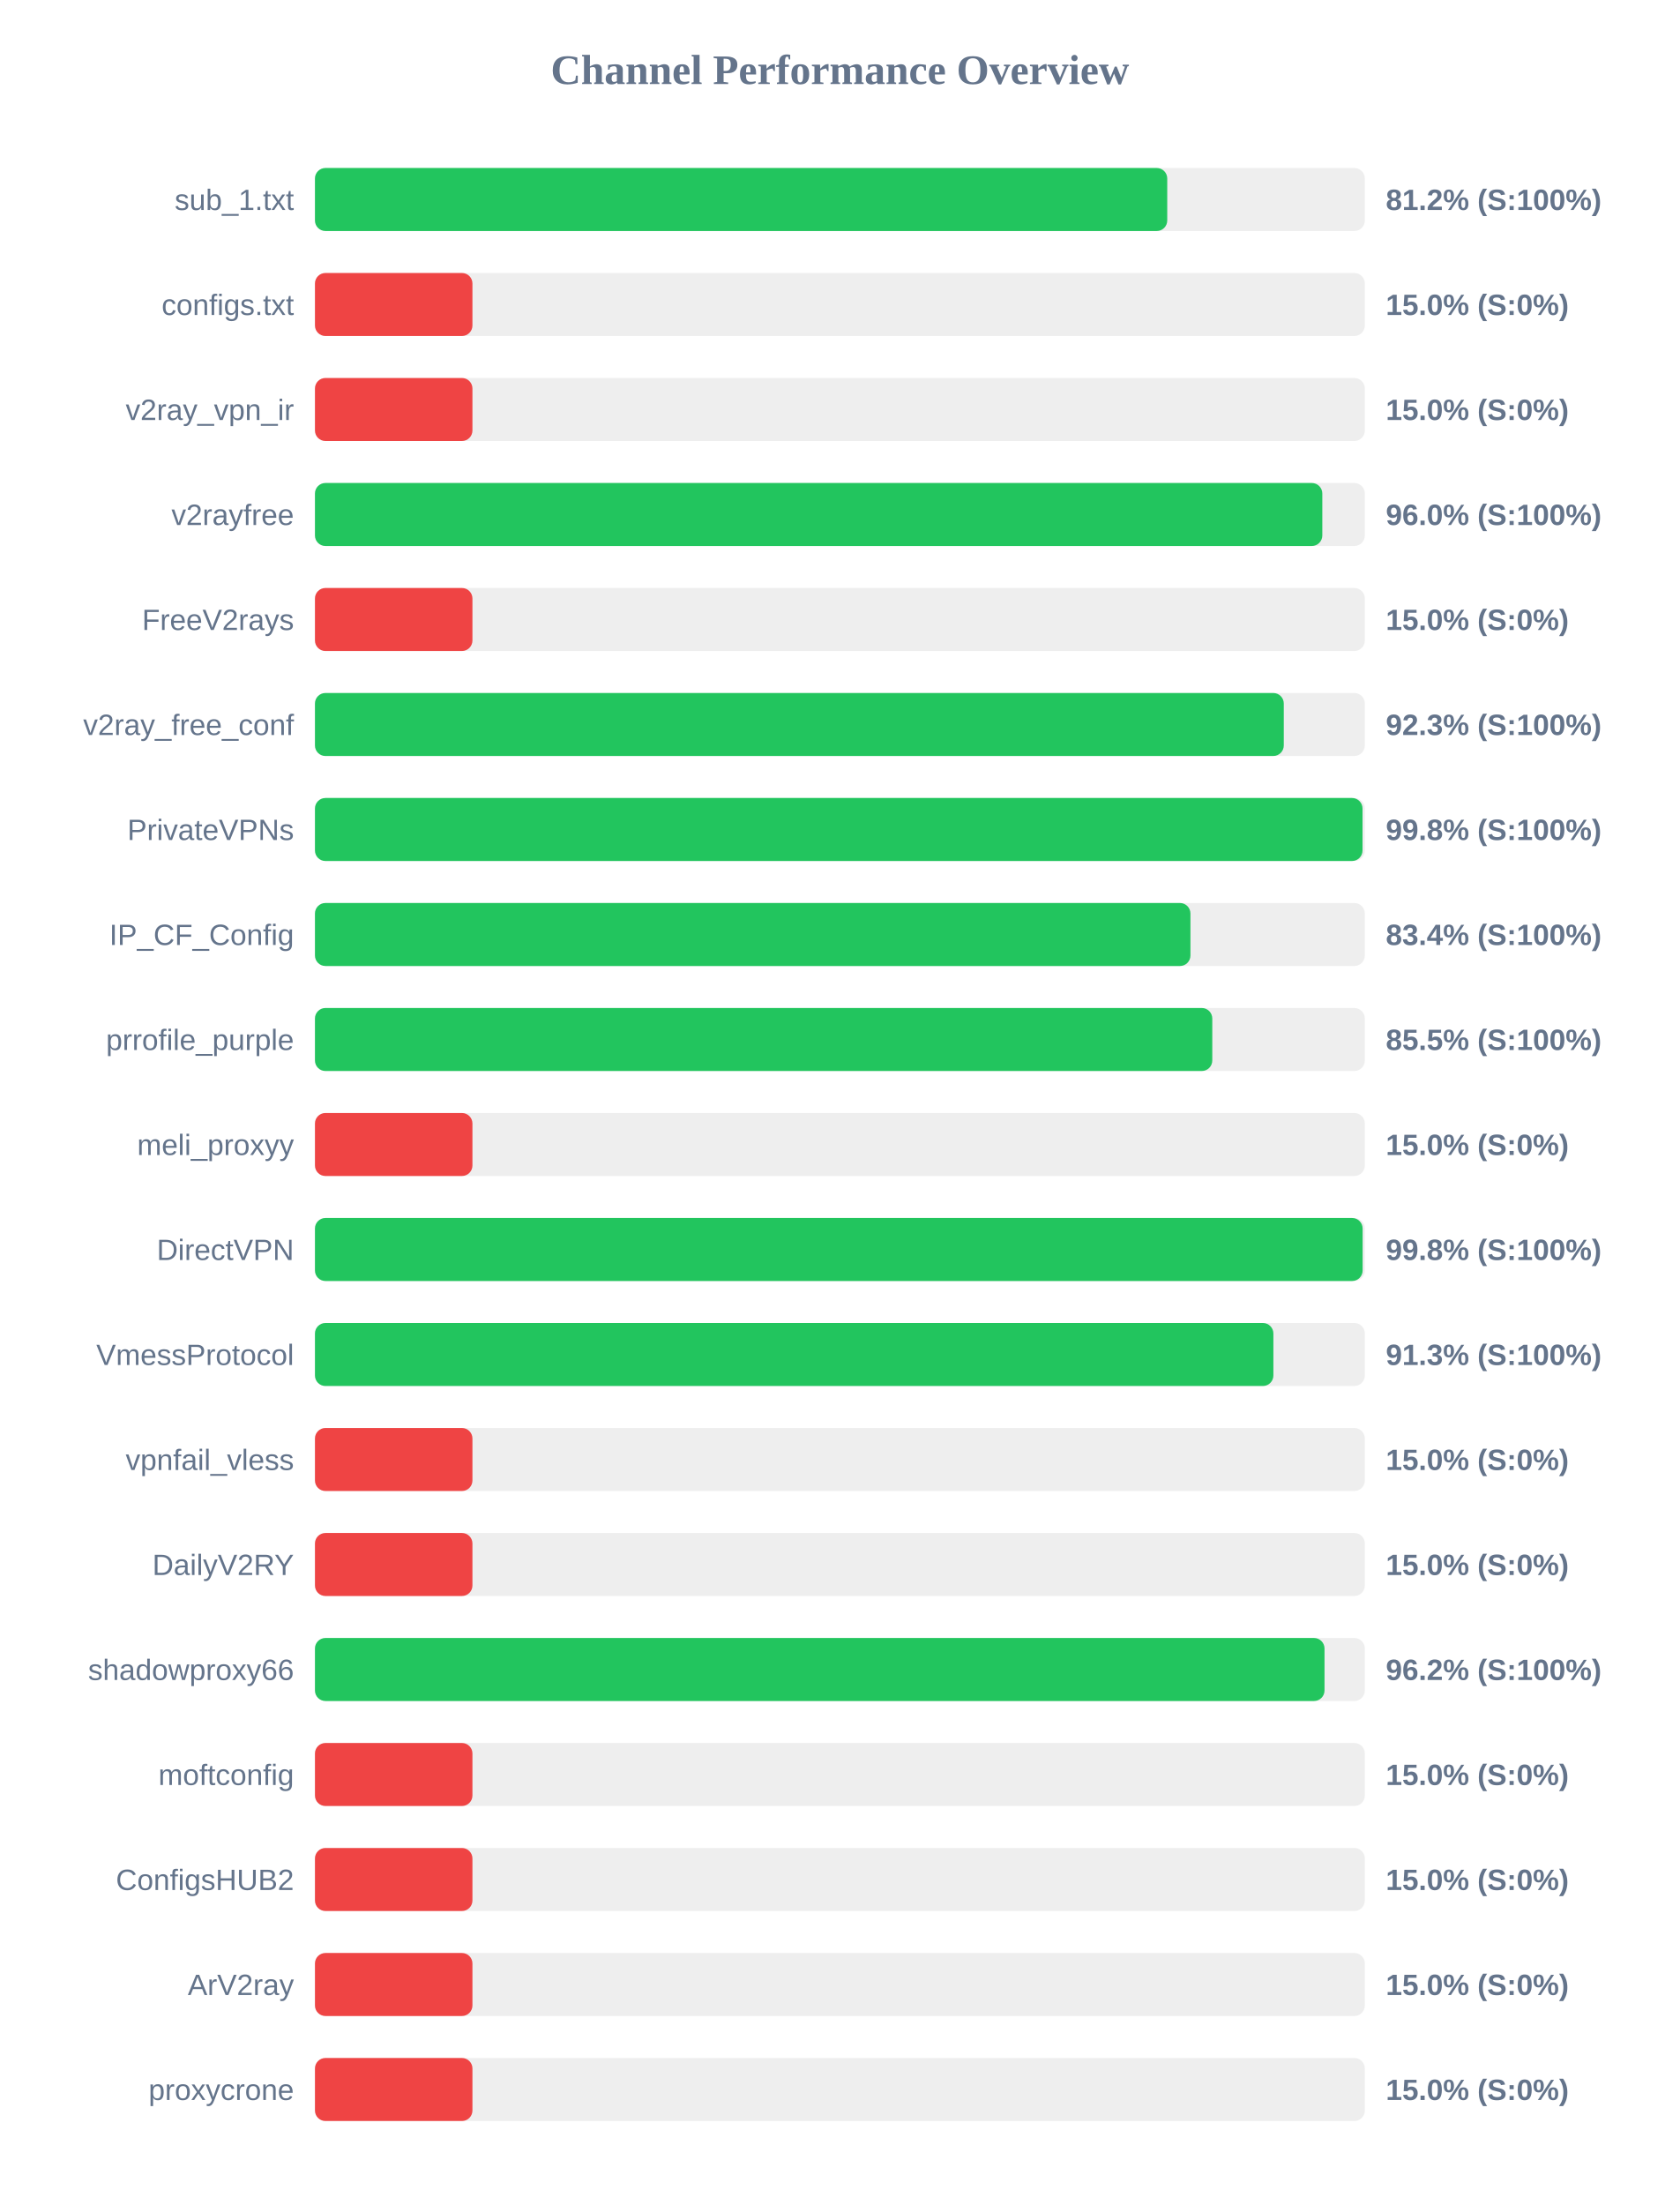
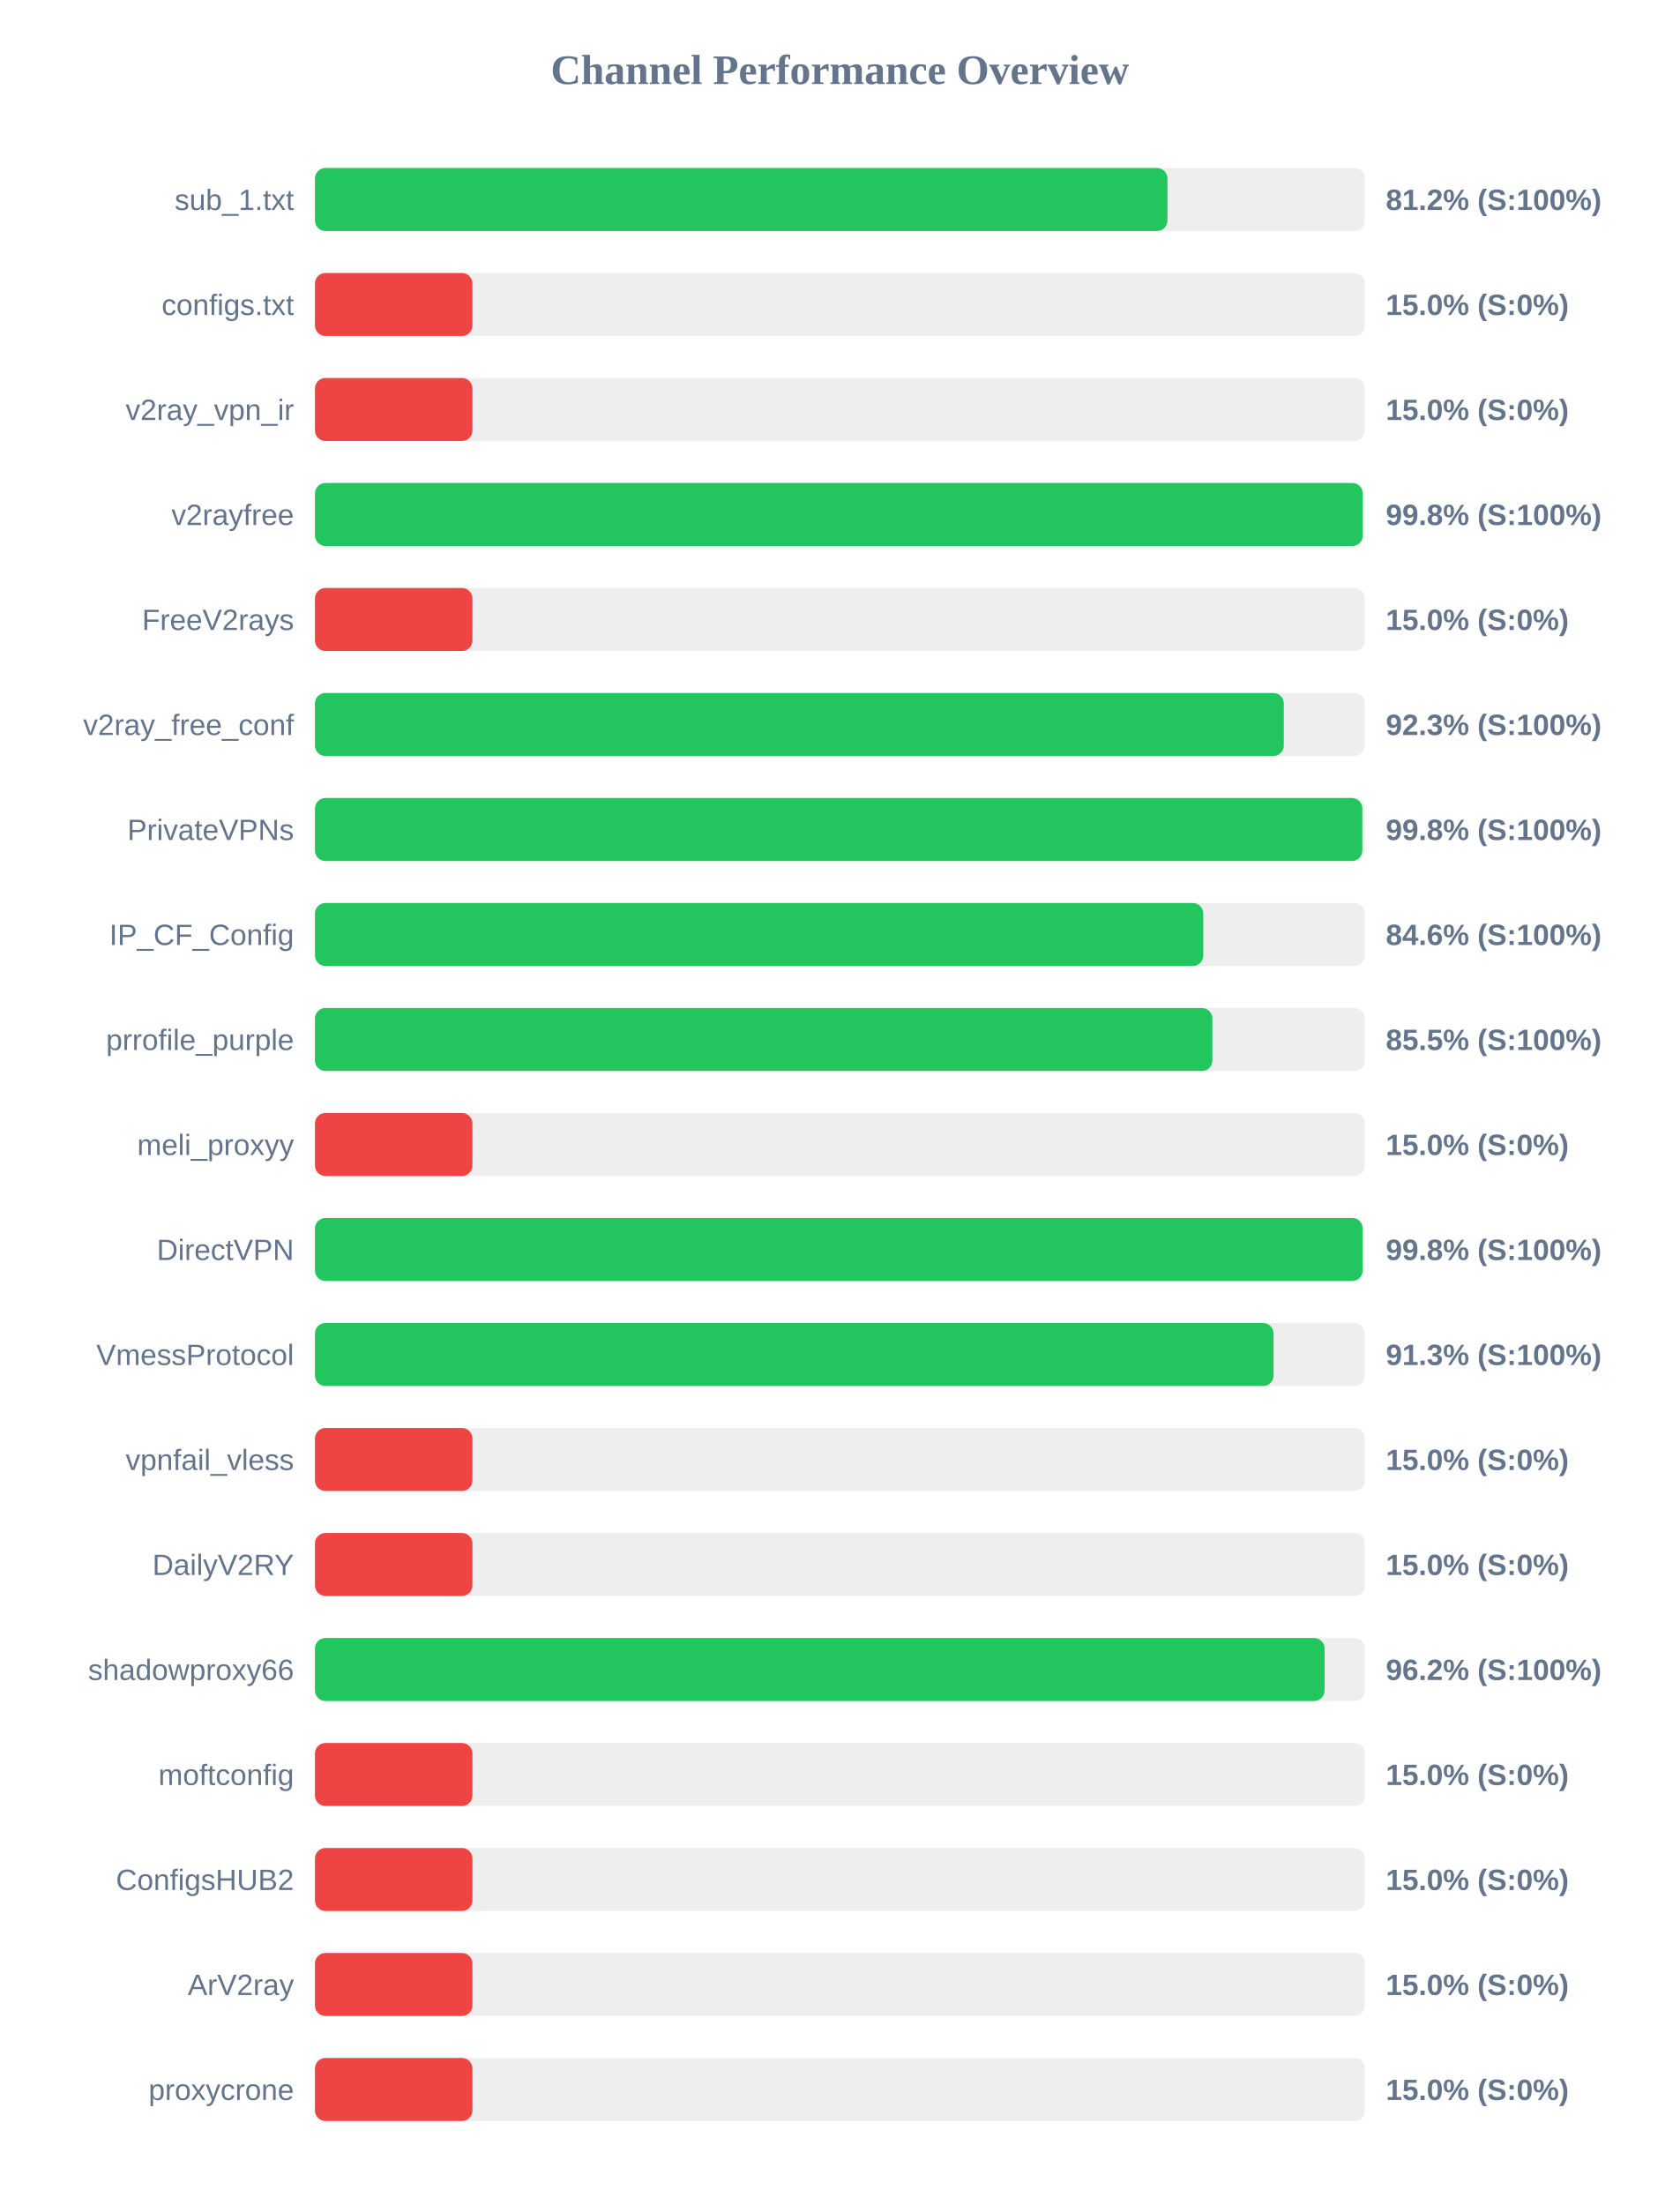
<svg xmlns="http://www.w3.org/2000/svg" width="800" height="1050" version="1.1">
  <style>
        .row { font: 14px Arial; fill: #64748b; }
        .score { font: bold 14px Arial; fill: #64748b; }
    </style>
  <text x="400" y="40" text-anchor="middle" font-size="20px" font-weight="bold" fill="#64748b">Channel Performance Overview</text>
  <rect x="150" y="80" width="500" height="30" fill="#eee" rx="5" />
-   <rect x="150" y="80" width="405.9" height="30" fill="#22c55e" rx="5" />
+   <rect x="150" y="80" width="406.0" height="30" fill="#22c55e" rx="5" />
  <text x="140" y="100" text-anchor="end" class="row">sub_1.txt</text>
  <text x="660" y="100" text-anchor="start" class="score">81.2% (S:100%)</text>
  <rect x="150" y="130" width="500" height="30" fill="#eee" rx="5" />
  <rect x="150" y="130" width="75.0" height="30" fill="#ef4444" rx="5" />
  <text x="140" y="150" text-anchor="end" class="row">configs.txt</text>
  <text x="660" y="150" text-anchor="start" class="score">15.0% (S:0%)</text>
  <rect x="150" y="180" width="500" height="30" fill="#eee" rx="5" />
  <rect x="150" y="180" width="75.0" height="30" fill="#ef4444" rx="5" />
  <text x="140" y="200" text-anchor="end" class="row">v2ray_vpn_ir</text>
  <text x="660" y="200" text-anchor="start" class="score">15.0% (S:0%)</text>
  <rect x="150" y="230" width="500" height="30" fill="#eee" rx="5" />
-   <rect x="150" y="230" width="479.75" height="30" fill="#22c55e" rx="5" />
+   <rect x="150" y="230" width="499.0" height="30" fill="#22c55e" rx="5" />
  <text x="140" y="250" text-anchor="end" class="row">v2rayfree</text>
-   <text x="660" y="250" text-anchor="start" class="score">96.0% (S:100%)</text>
+   <text x="660" y="250" text-anchor="start" class="score">99.8% (S:100%)</text>
  <rect x="150" y="280" width="500" height="30" fill="#eee" rx="5" />
  <rect x="150" y="280" width="75.0" height="30" fill="#ef4444" rx="5" />
  <text x="140" y="300" text-anchor="end" class="row">FreeV2rays</text>
  <text x="660" y="300" text-anchor="start" class="score">15.0% (S:0%)</text>
  <rect x="150" y="330" width="500" height="30" fill="#eee" rx="5" />
  <rect x="150" y="330" width="461.4" height="30" fill="#22c55e" rx="5" />
  <text x="140" y="350" text-anchor="end" class="row">v2ray_free_conf</text>
  <text x="660" y="350" text-anchor="start" class="score">92.3% (S:100%)</text>
  <rect x="150" y="380" width="500" height="30" fill="#eee" rx="5" />
-   <rect x="150" y="380" width="498.9" height="30" fill="#22c55e" rx="5" />
+   <rect x="150" y="380" width="498.8" height="30" fill="#22c55e" rx="5" />
  <text x="140" y="400" text-anchor="end" class="row">PrivateVPNs</text>
  <text x="660" y="400" text-anchor="start" class="score">99.8% (S:100%)</text>
  <rect x="150" y="430" width="500" height="30" fill="#eee" rx="5" />
-   <rect x="150" y="430" width="416.95" height="30" fill="#22c55e" rx="5" />
+   <rect x="150" y="430" width="423.05" height="30" fill="#22c55e" rx="5" />
  <text x="140" y="450" text-anchor="end" class="row">IP_CF_Config</text>
-   <text x="660" y="450" text-anchor="start" class="score">83.4% (S:100%)</text>
+   <text x="660" y="450" text-anchor="start" class="score">84.6% (S:100%)</text>
  <rect x="150" y="480" width="500" height="30" fill="#eee" rx="5" />
-   <rect x="150" y="480" width="427.35" height="30" fill="#22c55e" rx="5" />
+   <rect x="150" y="480" width="427.4" height="30" fill="#22c55e" rx="5" />
  <text x="140" y="500" text-anchor="end" class="row">prrofile_purple</text>
  <text x="660" y="500" text-anchor="start" class="score">85.5% (S:100%)</text>
  <rect x="150" y="530" width="500" height="30" fill="#eee" rx="5" />
  <rect x="150" y="530" width="75.0" height="30" fill="#ef4444" rx="5" />
  <text x="140" y="550" text-anchor="end" class="row">meli_proxyy</text>
  <text x="660" y="550" text-anchor="start" class="score">15.0% (S:0%)</text>
  <rect x="150" y="580" width="500" height="30" fill="#eee" rx="5" />
  <rect x="150" y="580" width="498.95" height="30" fill="#22c55e" rx="5" />
  <text x="140" y="600" text-anchor="end" class="row">DirectVPN</text>
  <text x="660" y="600" text-anchor="start" class="score">99.8% (S:100%)</text>
  <rect x="150" y="630" width="500" height="30" fill="#eee" rx="5" />
-   <rect x="150" y="630" width="456.45" height="30" fill="#22c55e" rx="5" />
+   <rect x="150" y="630" width="456.55" height="30" fill="#22c55e" rx="5" />
  <text x="140" y="650" text-anchor="end" class="row">VmessProtocol</text>
  <text x="660" y="650" text-anchor="start" class="score">91.3% (S:100%)</text>
  <rect x="150" y="680" width="500" height="30" fill="#eee" rx="5" />
  <rect x="150" y="680" width="75.0" height="30" fill="#ef4444" rx="5" />
  <text x="140" y="700" text-anchor="end" class="row">vpnfail_vless</text>
  <text x="660" y="700" text-anchor="start" class="score">15.0% (S:0%)</text>
  <rect x="150" y="730" width="500" height="30" fill="#eee" rx="5" />
  <rect x="150" y="730" width="75.0" height="30" fill="#ef4444" rx="5" />
  <text x="140" y="750" text-anchor="end" class="row">DailyV2RY</text>
  <text x="660" y="750" text-anchor="start" class="score">15.0% (S:0%)</text>
  <rect x="150" y="780" width="500" height="30" fill="#eee" rx="5" />
-   <rect x="150" y="780" width="480.8" height="30" fill="#22c55e" rx="5" />
+   <rect x="150" y="780" width="480.85" height="30" fill="#22c55e" rx="5" />
  <text x="140" y="800" text-anchor="end" class="row">shadowproxy66</text>
  <text x="660" y="800" text-anchor="start" class="score">96.2% (S:100%)</text>
  <rect x="150" y="830" width="500" height="30" fill="#eee" rx="5" />
  <rect x="150" y="830" width="75.0" height="30" fill="#ef4444" rx="5" />
  <text x="140" y="850" text-anchor="end" class="row">moftconfig</text>
  <text x="660" y="850" text-anchor="start" class="score">15.0% (S:0%)</text>
  <rect x="150" y="880" width="500" height="30" fill="#eee" rx="5" />
  <rect x="150" y="880" width="75.0" height="30" fill="#ef4444" rx="5" />
  <text x="140" y="900" text-anchor="end" class="row">ConfigsHUB2</text>
  <text x="660" y="900" text-anchor="start" class="score">15.0% (S:0%)</text>
  <rect x="150" y="930" width="500" height="30" fill="#eee" rx="5" />
  <rect x="150" y="930" width="75.0" height="30" fill="#ef4444" rx="5" />
  <text x="140" y="950" text-anchor="end" class="row">ArV2ray</text>
  <text x="660" y="950" text-anchor="start" class="score">15.0% (S:0%)</text>
  <rect x="150" y="980" width="500" height="30" fill="#eee" rx="5" />
  <rect x="150" y="980" width="75.0" height="30" fill="#ef4444" rx="5" />
  <text x="140" y="1000" text-anchor="end" class="row">proxycrone</text>
  <text x="660" y="1000" text-anchor="start" class="score">15.0% (S:0%)</text>
</svg>
